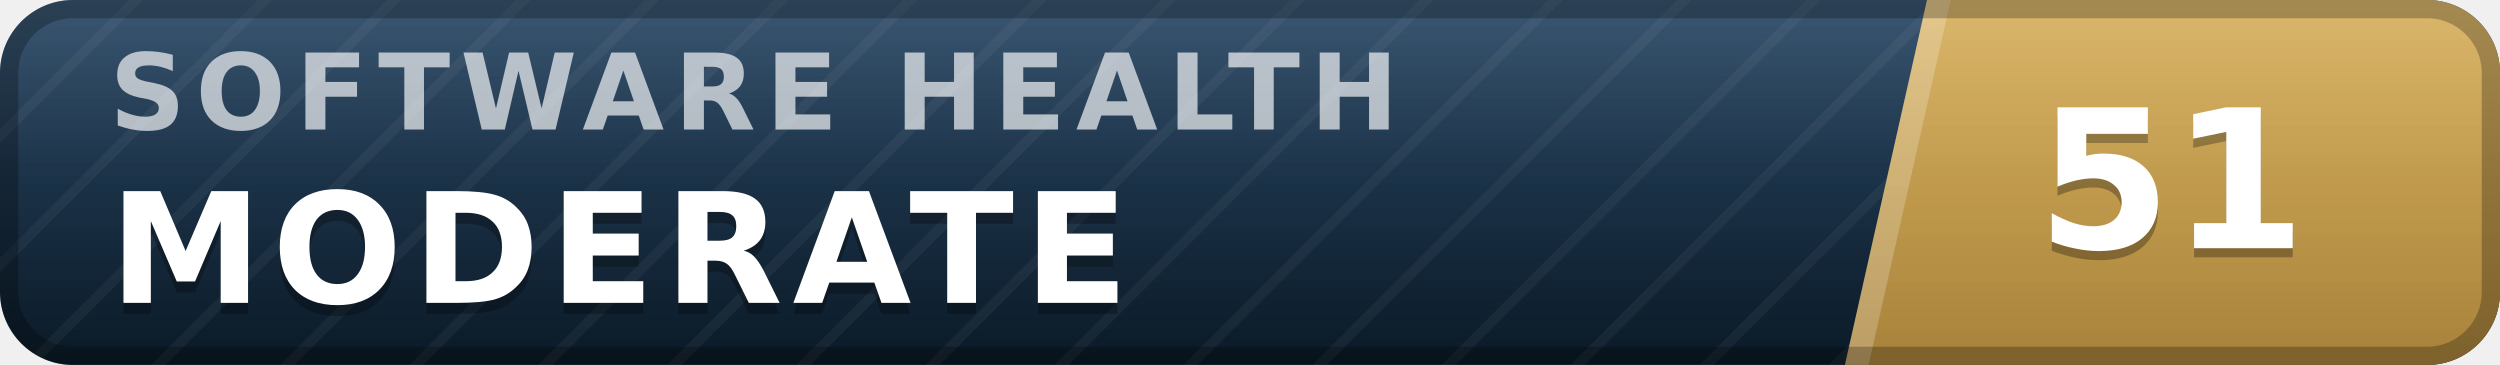
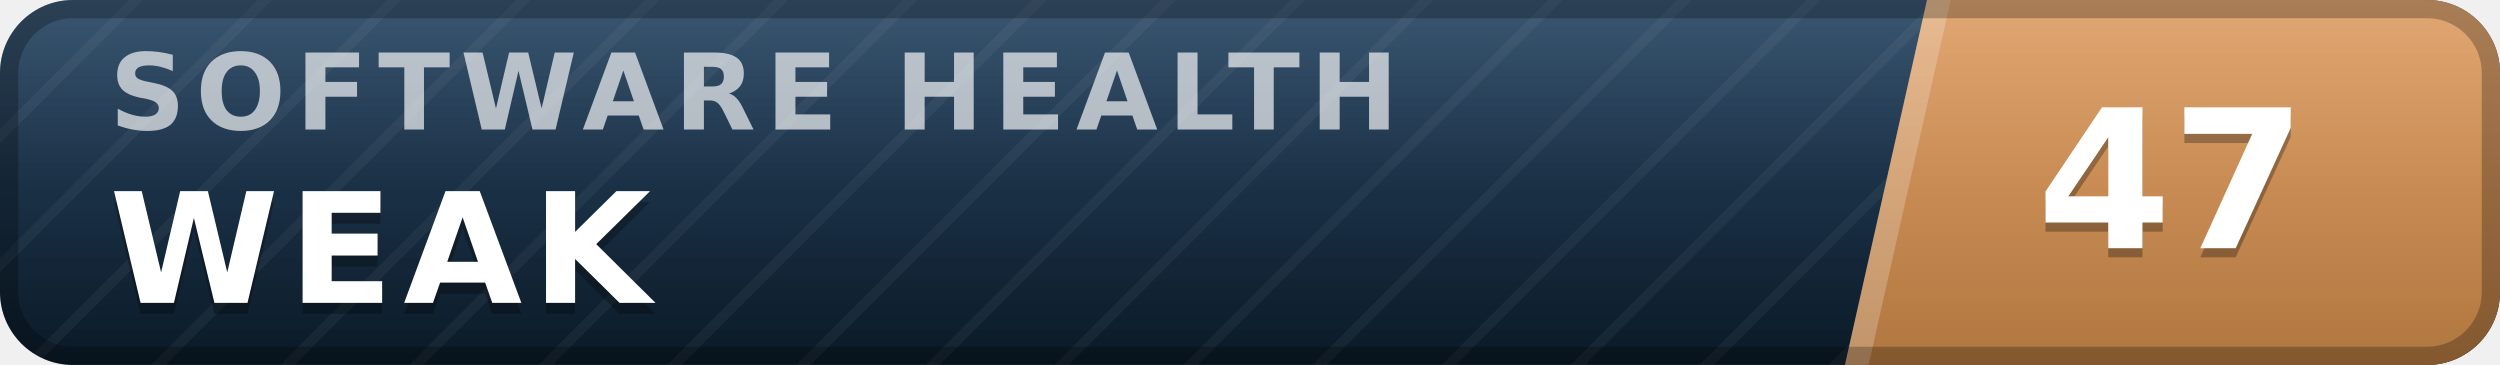
- <svg xmlns="http://www.w3.org/2000/svg" width="137" height="20" viewBox="0 0 137 20" role="img" aria-label="inspect.software software health index 51 of 100, moderate" font-family="Verdana,DejaVu Sans,Geneva,sans-serif">
+ <svg xmlns="http://www.w3.org/2000/svg" width="137" height="20" viewBox="0 0 137 20" role="img" aria-label="inspect.software software health index 47 of 100, weak" font-family="Verdana,DejaVu Sans,Geneva,sans-serif">
  <defs>
    <linearGradient id="plate" x1="0" y1="0" x2="0" y2="1">
      <stop offset="0" stop-color="#1d3d5c" />
      <stop offset="1" stop-color="#0a1926" />
    </linearGradient>
    <linearGradient id="endplate" x1="0" y1="0" x2="0" y2="1">
-       <stop offset="0" stop-color="#d5ac55" />
-       <stop offset="1" stop-color="#a8823a" />
+       <stop offset="0" stop-color="#dd9a5e" />
+       <stop offset="1" stop-color="#b0763f" />
    </linearGradient>
    <linearGradient id="gloss" x1="0" y1="0" x2="0" y2="1">
      <stop offset="0" stop-color="#fff" stop-opacity=".13" />
      <stop offset=".5" stop-color="#fff" stop-opacity=".03" />
      <stop offset="1" stop-color="#fff" stop-opacity="0" />
    </linearGradient>
    <pattern id="guilloche" width="5" height="5" patternUnits="userSpaceOnUse" patternTransform="rotate(45)">
      <line x1="0" y1="0" x2="0" y2="5" stroke="#fff" stroke-opacity=".045" stroke-width="1.1" />
    </pattern>
    <clipPath id="rounded">
      <rect width="137" height="20" rx="4" />
    </clipPath>
  </defs>
  <g clip-path="url(#rounded)">
    <rect width="137" height="20" fill="url(#plate)" />
    <rect width="137" height="20" fill="url(#guilloche)" />
    <polygon points="105.6,0 137,0 137,20 101.1,20" fill="url(#endplate)" />
    <polygon points="105.6,0 106.9,0 102.4,20 101.1,20" fill="#fff" fill-opacity=".22" />
    <text x="6.0" y="7.1" font-size="5.8" letter-spacing="0.55" fill="#fff" fill-opacity=".66" font-weight="bold" textLength="76.3" lengthAdjust="spacing">SOFTWARE HEALTH</text>
-     <text x="6.0" y="17.2" font-size="8.4" fill="#000" fill-opacity=".3" font-weight="bold" letter-spacing="0.55" textLength="59.5" lengthAdjust="spacing">MODERATE</text>
-     <text x="6.0" y="16.6" font-size="8.4" fill="#fff" font-weight="bold" letter-spacing="0.55" textLength="59.5" lengthAdjust="spacing">MODERATE</text>
-     <text x="119.0" y="14.1" font-size="10.6" fill="#000" fill-opacity=".3" font-weight="bold" text-anchor="middle">51</text>
-     <text x="119.0" y="13.6" font-size="10.6" fill="#fff" font-weight="bold" text-anchor="middle">51</text>
+     <text x="6.0" y="17.2" font-size="8.4" fill="#000" fill-opacity=".3" font-weight="bold" letter-spacing="0.55" textLength="30.3" lengthAdjust="spacing">WEAK</text>
+     <text x="6.0" y="16.6" font-size="8.4" fill="#fff" font-weight="bold" letter-spacing="0.55" textLength="30.3" lengthAdjust="spacing">WEAK</text>
+     <text x="119.0" y="14.1" font-size="10.6" fill="#000" fill-opacity=".3" font-weight="bold" text-anchor="middle">47</text>
+     <text x="119.0" y="13.6" font-size="10.6" fill="#fff" font-weight="bold" text-anchor="middle">47</text>
    <rect width="137" height="20" fill="url(#gloss)" />
  </g>
  <rect x=".5" y=".5" width="136" height="19" rx="3.5" fill="none" stroke="#000" stroke-opacity=".25" />
</svg>
